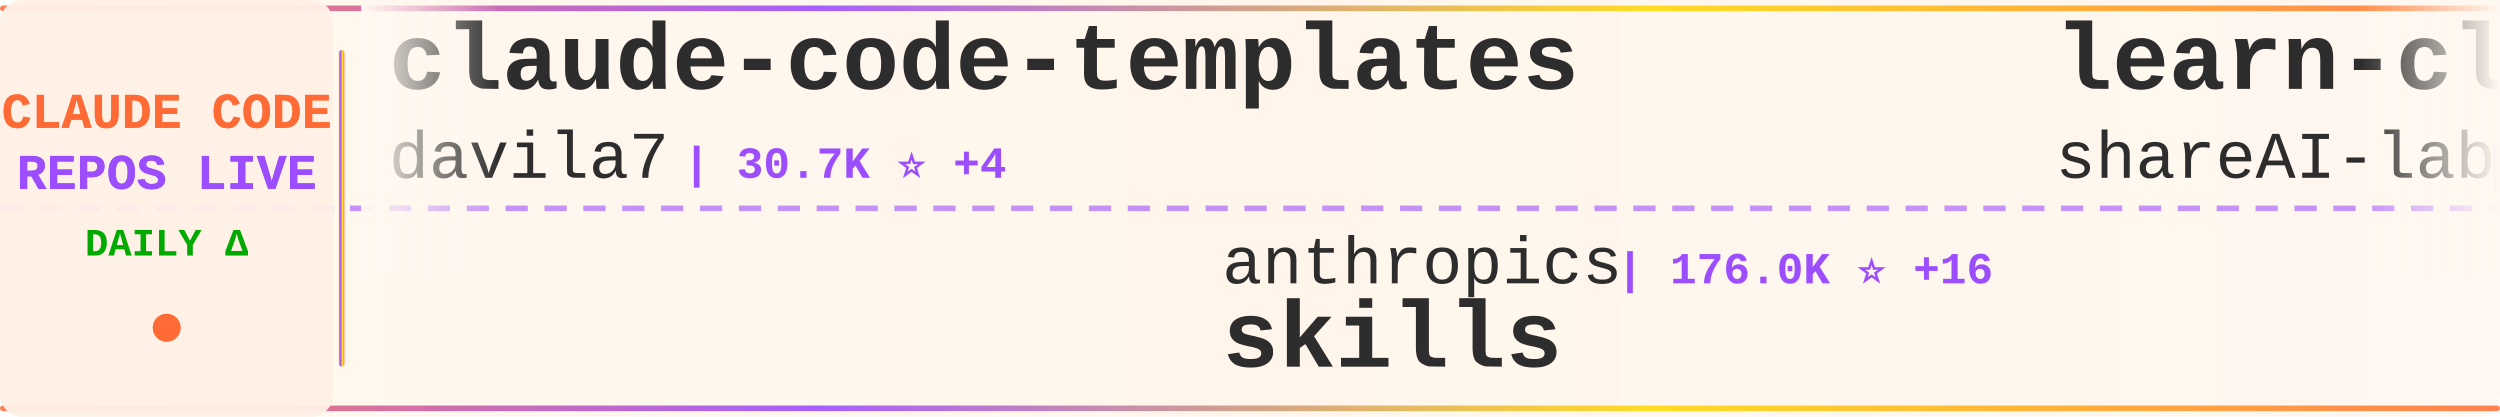
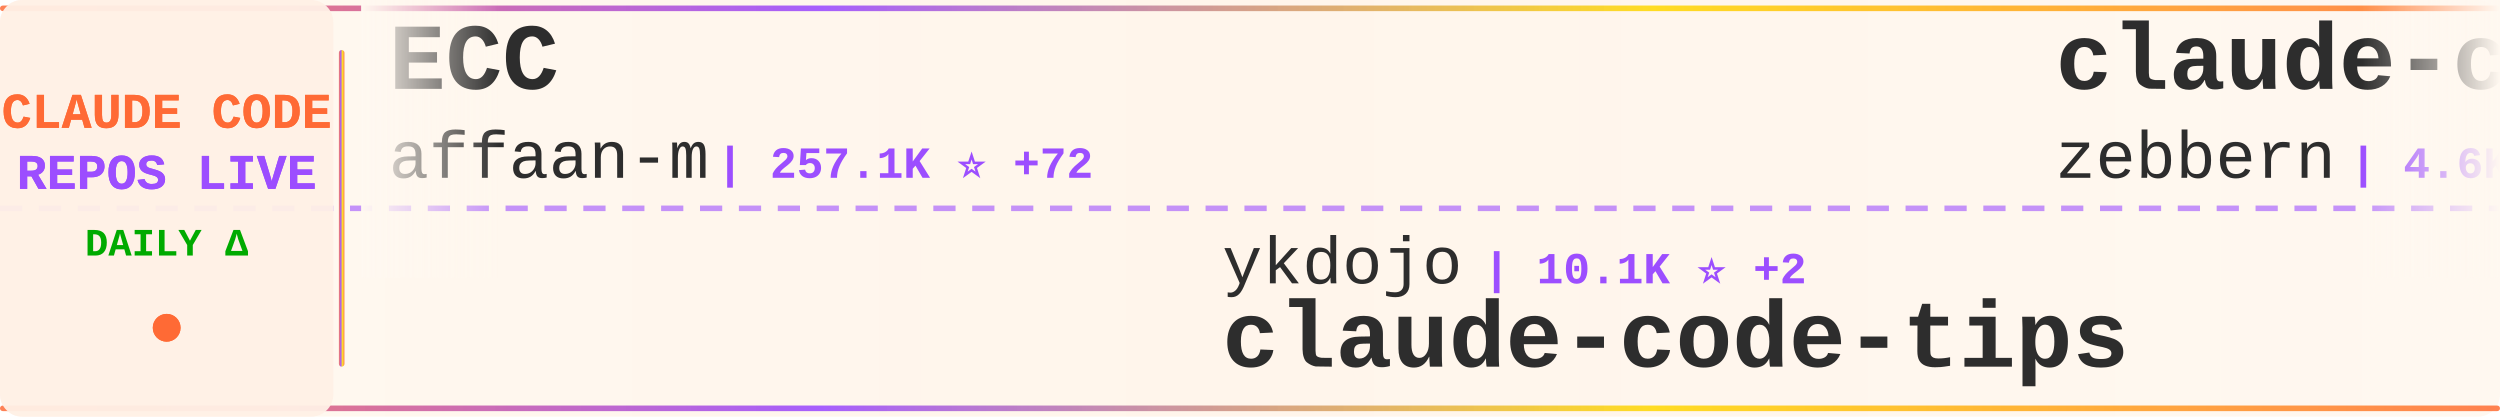
<svg xmlns="http://www.w3.org/2000/svg" width="900" height="150">
  <defs>
    <linearGradient id="tickerBg" x1="0%" y1="0%" x2="100%" y2="0%">
      <stop offset="0%" style="stop-color:#fff8f0;stop-opacity:0.98" />
      <stop offset="50%" style="stop-color:#fff5eb;stop-opacity:1" />
      <stop offset="100%" style="stop-color:#fff8f0;stop-opacity:0.98" />
    </linearGradient>
    <linearGradient id="borderGrad" x1="0%" y1="0%" x2="100%" y2="0%">
      <stop offset="0%" style="stop-color:#FF6B35;stop-opacity:0.85">
        <animate attributeName="stop-opacity" values="0.85;1;0.85" dur="2s" repeatCount="indefinite" />
      </stop>
      <stop offset="33%" style="stop-color:#9C4EFF;stop-opacity:0.9">
        <animate attributeName="stop-opacity" values="0.9;1;0.9" dur="2.2s" repeatCount="indefinite" />
      </stop>
      <stop offset="66%" style="stop-color:#FFD700;stop-opacity:0.85">
        <animate attributeName="stop-opacity" values="0.85;1;0.85" dur="1.8s" repeatCount="indefinite" />
      </stop>
      <stop offset="100%" style="stop-color:#FF6B35;stop-opacity:0.85">
        <animate attributeName="stop-opacity" values="0.85;1;0.85" dur="2s" repeatCount="indefinite" />
      </stop>
    </linearGradient>
    <filter id="textGlow">
      <feGaussianBlur stdDeviation="0.15" result="coloredBlur" />
      <feMerge>
        <feMergeNode in="coloredBlur" />
        <feMergeNode in="SourceGraphic" />
      </feMerge>
    </filter>
    <filter id="metricGlow">
      <feGaussianBlur stdDeviation="0.2" result="coloredBlur" />
      <feMerge>
        <feMergeNode in="coloredBlur" />
        <feMergeNode in="SourceGraphic" />
      </feMerge>
    </filter>
    <linearGradient id="leftFade" x1="0%" y1="0%" x2="100%" y2="0%">
      <stop offset="0%" style="stop-color:#fff8f0;stop-opacity:1" />
      <stop offset="100%" style="stop-color:#fff8f0;stop-opacity:0" />
    </linearGradient>
    <linearGradient id="rightFade" x1="0%" y1="0%" x2="100%" y2="0%">
      <stop offset="0%" style="stop-color:#fff8f0;stop-opacity:0" />
      <stop offset="100%" style="stop-color:#fff8f0;stop-opacity:1" />
    </linearGradient>
  </defs>
  <rect width="900" height="150" fill="url(#tickerBg)" rx="8" />
  <rect x="0" y="2" width="900" height="2" fill="url(#borderGrad)" rx="1" />
  <rect x="0" y="146" width="900" height="2" fill="url(#borderGrad)" rx="1" />
  <line x1="0" y1="75" x2="900" y2="75" stroke="#9C4EFF" stroke-width="2" stroke-dasharray="8 6" opacity="0.6" />
  <rect x="0" y="0" width="120" height="150" fill="#fff0e6" opacity="0.95" rx="8" />
  <text x="60" y="46" font-family="'Courier New', monospace" font-size="18" font-weight="bold" fill="#FF6B35" text-anchor="middle" filter="url(#textGlow)">
    CLAUDE CODE
  </text>
  <text x="60" y="68" font-family="'Courier New', monospace" font-size="18" font-weight="bold" fill="#9C4EFF" text-anchor="middle" filter="url(#textGlow)">
    REPOS LIVE
  </text>
  <text x="60" y="92" font-family="'Courier New', monospace" font-size="14" font-weight="bold" fill="#00aa00" text-anchor="middle">
    DAILY Δ
  </text>
  <circle cx="60" cy="118" r="5" fill="#FF6B35" filter="url(#metricGlow)">
    <animate attributeName="r" values="4;6;4" dur="1.5s" repeatCount="indefinite" />
    <animate attributeName="opacity" values="0.6;1;0.6" dur="1.5s" repeatCount="indefinite" />
  </circle>
  <rect x="122" y="18" width="2" height="114" fill="url(#borderGrad)" rx="1" />
  <clipPath id="tickerClip">
    <rect x="130" y="0" width="770" height="150" />
  </clipPath>
  <g clip-path="url(#tickerClip)">
    <g id="tickerItems">
      <animateTransform attributeName="transform" attributeType="XML" type="translate" from="0 0" to="-3000 0" dur="54s" repeatCount="indefinite" />
      <g transform="translate(0, 0)">
-         <text x="140" y="32" font-family="'Courier New', monospace" font-size="34" font-weight="bold" fill="#2d2d2d">claude-code-templates</text>
-         <text x="140" y="64" font-family="'Courier New', monospace" font-size="24" font-weight="normal" fill="#2d2d2d" opacity="1.0">davila7</text>
-         <text x="246" y="64" font-family="'Courier New', monospace" font-size="16" font-weight="bold" fill="#9C4EFF"> | 30.7K ⭐ +4</text>
+         <text x="140" y="32" font-family="'Courier New', monospace" font-size="34" font-weight="bold" fill="#2d2d2d">ECC</text>
+         <text x="140" y="64" font-family="'Courier New', monospace" font-size="24" font-weight="normal" fill="#2d2d2d" opacity="1.0">affaan-m</text>
+         <text x="258" y="64" font-family="'Courier New', monospace" font-size="16" font-weight="bold" fill="#9C4EFF"> | 257.1K ⭐ +72</text>
      </g>
      <g transform="translate(300, 0)">
-         <text x="140" y="102" font-family="'Courier New', monospace" font-size="24" font-weight="normal" fill="#2d2d2d" opacity="1.0">anthropics</text>
-         <text x="282" y="102" font-family="'Courier New', monospace" font-size="16" font-weight="bold" fill="#9C4EFF"> | 176.0K ⭐ +16</text>
-         <text x="140" y="132" font-family="'Courier New', monospace" font-size="34" font-weight="bold" fill="#2d2d2d">skills</text>
+         <text x="140" y="102" font-family="'Courier New', monospace" font-size="24" font-weight="normal" fill="#2d2d2d" opacity="1.0">ykdojo</text>
+         <text x="234" y="102" font-family="'Courier New', monospace" font-size="16" font-weight="bold" fill="#9C4EFF"> | 10.1K ⭐ +2</text>
+         <text x="140" y="132" font-family="'Courier New', monospace" font-size="34" font-weight="bold" fill="#2d2d2d">claude-code-tips</text>
      </g>
      <g transform="translate(600, 0)">
+         <text x="140" y="32" font-family="'Courier New', monospace" font-size="34" font-weight="bold" fill="#2d2d2d">claude-code-guide</text>
+         <text x="140" y="64" font-family="'Courier New', monospace" font-size="24" font-weight="normal" fill="#2d2d2d" opacity="1.0">zebbern</text>
+         <text x="246" y="64" font-family="'Courier New', monospace" font-size="16" font-weight="bold" fill="#9C4EFF"> | 4.6K ⭐</text>
+       </g>
+       <g transform="translate(900, 0)">
+         <text x="140" y="102" font-family="'Courier New', monospace" font-size="24" font-weight="normal" fill="#2d2d2d" opacity="1.0">feiskyer</text>
+         <text x="258" y="102" font-family="'Courier New', monospace" font-size="16" font-weight="bold" fill="#9C4EFF"> | 1.7K ⭐</text>
+         <text x="140" y="132" font-family="'Courier New', monospace" font-size="34" font-weight="bold" fill="#2d2d2d">claude-code-settings</text>
+       </g>
+       <g transform="translate(1200, 0)">
+         <text x="140" y="32" font-family="'Courier New', monospace" font-size="34" font-weight="bold" fill="#2d2d2d">my-claude-code-setup</text>
+         <text x="140" y="64" font-family="'Courier New', monospace" font-size="24" font-weight="normal" fill="#2d2d2d" opacity="1.0">centminmod</text>
+         <text x="282" y="64" font-family="'Courier New', monospace" font-size="16" font-weight="bold" fill="#9C4EFF"> | 2.6K ⭐</text>
+       </g>
+       <g transform="translate(1500, 0)">
+         <text x="140" y="102" font-family="'Courier New', monospace" font-size="24" font-weight="normal" fill="#2d2d2d" opacity="1.0">jqueryscript</text>
+         <text x="306" y="102" font-family="'Courier New', monospace" font-size="16" font-weight="bold" fill="#9C4EFF"> | 513 ⭐</text>
+         <text x="140" y="132" font-family="'Courier New', monospace" font-size="34" font-weight="bold" fill="#2d2d2d">awesome-claude-code</text>
+       </g>
+       <g transform="translate(1800, 0)">
        <text x="140" y="32" font-family="'Courier New', monospace" font-size="34" font-weight="bold" fill="#2d2d2d">learn-claude-code</text>
        <text x="140" y="64" font-family="'Courier New', monospace" font-size="24" font-weight="normal" fill="#2d2d2d" opacity="1.0">shareAI-lab</text>
-         <text x="294" y="64" font-family="'Courier New', monospace" font-size="16" font-weight="bold" fill="#9C4EFF"> | 76.6K ⭐ +3</text>
+         <text x="294" y="64" font-family="'Courier New', monospace" font-size="16" font-weight="bold" fill="#9C4EFF"> | 76.6K ⭐ +5</text>
      </g>
-       <g transform="translate(900, 0)">
-         <text x="140" y="102" font-family="'Courier New', monospace" font-size="24" font-weight="normal" fill="#2d2d2d" opacity="1.0">lintsinghua</text>
-         <text x="294" y="102" font-family="'Courier New', monospace" font-size="16" font-weight="bold" fill="#9C4EFF"> | 4.2K ⭐</text>
-         <text x="140" y="132" font-family="'Courier New', monospace" font-size="34" font-weight="bold" fill="#2d2d2d">claude-code-book</text>
+       <g transform="translate(2100, 0)">
+         <text x="140" y="102" font-family="'Courier New', monospace" font-size="24" font-weight="normal" fill="#2d2d2d" opacity="1.0">AICoderTudou</text>
+         <text x="306" y="102" font-family="'Courier New', monospace" font-size="16" font-weight="bold" fill="#9C4EFF"> | 494 ⭐</text>
+         <text x="140" y="132" font-family="'Courier New', monospace" font-size="34" font-weight="bold" fill="#2d2d2d">claude-code-tudou</text>
      </g>
-       <g transform="translate(1200, 0)">
+       <g transform="translate(2400, 0)">
        <text x="140" y="32" font-family="'Courier New', monospace" font-size="34" font-weight="bold" fill="#2d2d2d">claude-code-spec-workflo...</text>
        <text x="140" y="64" font-family="'Courier New', monospace" font-size="24" font-weight="normal" fill="#2d2d2d" opacity="1.0">Pimzino</text>
        <text x="246" y="64" font-family="'Courier New', monospace" font-size="16" font-weight="bold" fill="#9C4EFF"> | 3.9K ⭐</text>
      </g>
-       <g transform="translate(1500, 0)">
-         <text x="140" y="102" font-family="'Courier New', monospace" font-size="24" font-weight="normal" fill="#2d2d2d" opacity="1.0">VILA-Lab</text>
-         <text x="258" y="102" font-family="'Courier New', monospace" font-size="16" font-weight="bold" fill="#9C4EFF"> | 2.1K ⭐</text>
-         <text x="140" y="132" font-family="'Courier New', monospace" font-size="34" font-weight="bold" fill="#2d2d2d">Dive-into-Claude-Code</text>
-       </g>
-       <g transform="translate(1800, 0)">
-         <text x="140" y="32" font-family="'Courier New', monospace" font-size="34" font-weight="bold" fill="#2d2d2d">claude-code-tudou</text>
-         <text x="140" y="64" font-family="'Courier New', monospace" font-size="24" font-weight="normal" fill="#2d2d2d" opacity="1.0">AICoderTudou</text>
-         <text x="306" y="64" font-family="'Courier New', monospace" font-size="16" font-weight="bold" fill="#9C4EFF"> | 494 ⭐</text>
-       </g>
-       <g transform="translate(2100, 0)">
-         <text x="140" y="102" font-family="'Courier New', monospace" font-size="24" font-weight="normal" fill="#2d2d2d" opacity="1.0">darcyegb</text>
-         <text x="258" y="102" font-family="'Courier New', monospace" font-size="16" font-weight="bold" fill="#9C4EFF"> | 762 ⭐</text>
-         <text x="140" y="132" font-family="'Courier New', monospace" font-size="34" font-weight="bold" fill="#2d2d2d">ClaudeCodeAgents</text>
-       </g>
-       <g transform="translate(2400, 0)">
-         <text x="140" y="32" font-family="'Courier New', monospace" font-size="34" font-weight="bold" fill="#2d2d2d">edmunds-claude-code</text>
-         <text x="140" y="64" font-family="'Courier New', monospace" font-size="24" font-weight="normal" fill="#2d2d2d" opacity="1.0">edmund-io</text>
-         <text x="270" y="64" font-family="'Courier New', monospace" font-size="16" font-weight="bold" fill="#9C4EFF"> | 1.5K ⭐</text>
-       </g>
      <g transform="translate(2700, 0)">
-         <text x="140" y="102" font-family="'Courier New', monospace" font-size="24" font-weight="normal" fill="#2d2d2d" opacity="1.0">JrCx7scC</text>
-         <text x="258" y="102" font-family="'Courier New', monospace" font-size="16" font-weight="bold" fill="#9C4EFF"> | 376 ⭐</text>
-         <text x="140" y="132" font-family="'Courier New', monospace" font-size="34" font-weight="bold" fill="#2d2d2d">claude-code-source</text>
+         <text x="140" y="102" font-family="'Courier New', monospace" font-size="24" font-weight="normal" fill="#2d2d2d" opacity="1.0">ghuntley</text>
+         <text x="258" y="102" font-family="'Courier New', monospace" font-size="16" font-weight="bold" fill="#9C4EFF"> | 992 ⭐</text>
+         <text x="140" y="132" font-family="'Courier New', monospace" font-size="34" font-weight="bold" fill="#2d2d2d">claude-code-source-code-...</text>
      </g>
      <g transform="translate(3000, 0)">
-         <text x="140" y="32" font-family="'Courier New', monospace" font-size="34" font-weight="bold" fill="#2d2d2d">claude-code-templates</text>
-         <text x="140" y="64" font-family="'Courier New', monospace" font-size="24" font-weight="normal" fill="#2d2d2d" opacity="1.0">davila7</text>
-         <text x="246" y="64" font-family="'Courier New', monospace" font-size="16" font-weight="bold" fill="#9C4EFF"> | 30.7K ⭐ +4</text>
+         <text x="140" y="32" font-family="'Courier New', monospace" font-size="34" font-weight="bold" fill="#2d2d2d">ECC</text>
+         <text x="140" y="64" font-family="'Courier New', monospace" font-size="24" font-weight="normal" fill="#2d2d2d" opacity="1.0">affaan-m</text>
+         <text x="258" y="64" font-family="'Courier New', monospace" font-size="16" font-weight="bold" fill="#9C4EFF"> | 257.1K ⭐ +72</text>
      </g>
      <g transform="translate(3300, 0)">
-         <text x="140" y="102" font-family="'Courier New', monospace" font-size="24" font-weight="normal" fill="#2d2d2d" opacity="1.0">anthropics</text>
-         <text x="282" y="102" font-family="'Courier New', monospace" font-size="16" font-weight="bold" fill="#9C4EFF"> | 176.0K ⭐ +16</text>
-         <text x="140" y="132" font-family="'Courier New', monospace" font-size="34" font-weight="bold" fill="#2d2d2d">skills</text>
+         <text x="140" y="102" font-family="'Courier New', monospace" font-size="24" font-weight="normal" fill="#2d2d2d" opacity="1.0">ykdojo</text>
+         <text x="234" y="102" font-family="'Courier New', monospace" font-size="16" font-weight="bold" fill="#9C4EFF"> | 10.1K ⭐ +2</text>
+         <text x="140" y="132" font-family="'Courier New', monospace" font-size="34" font-weight="bold" fill="#2d2d2d">claude-code-tips</text>
      </g>
      <g transform="translate(3600, 0)">
-         <text x="140" y="32" font-family="'Courier New', monospace" font-size="34" font-weight="bold" fill="#2d2d2d">learn-claude-code</text>
-         <text x="140" y="64" font-family="'Courier New', monospace" font-size="24" font-weight="normal" fill="#2d2d2d" opacity="1.0">shareAI-lab</text>
-         <text x="294" y="64" font-family="'Courier New', monospace" font-size="16" font-weight="bold" fill="#9C4EFF"> | 76.6K ⭐ +3</text>
+         <text x="140" y="32" font-family="'Courier New', monospace" font-size="34" font-weight="bold" fill="#2d2d2d">claude-code-guide</text>
+         <text x="140" y="64" font-family="'Courier New', monospace" font-size="24" font-weight="normal" fill="#2d2d2d" opacity="1.0">zebbern</text>
+         <text x="246" y="64" font-family="'Courier New', monospace" font-size="16" font-weight="bold" fill="#9C4EFF"> | 4.6K ⭐</text>
      </g>
      <g transform="translate(3900, 0)">
-         <text x="140" y="102" font-family="'Courier New', monospace" font-size="24" font-weight="normal" fill="#2d2d2d" opacity="1.0">lintsinghua</text>
-         <text x="294" y="102" font-family="'Courier New', monospace" font-size="16" font-weight="bold" fill="#9C4EFF"> | 4.2K ⭐</text>
-         <text x="140" y="132" font-family="'Courier New', monospace" font-size="34" font-weight="bold" fill="#2d2d2d">claude-code-book</text>
+         <text x="140" y="102" font-family="'Courier New', monospace" font-size="24" font-weight="normal" fill="#2d2d2d" opacity="1.0">feiskyer</text>
+         <text x="258" y="102" font-family="'Courier New', monospace" font-size="16" font-weight="bold" fill="#9C4EFF"> | 1.7K ⭐</text>
+         <text x="140" y="132" font-family="'Courier New', monospace" font-size="34" font-weight="bold" fill="#2d2d2d">claude-code-settings</text>
      </g>
    </g>
  </g>
  <rect x="130" y="0" width="50" height="100" fill="url(#leftFade)" />
  <rect x="850" y="0" width="50" height="100" fill="url(#rightFade)" />
</svg>
